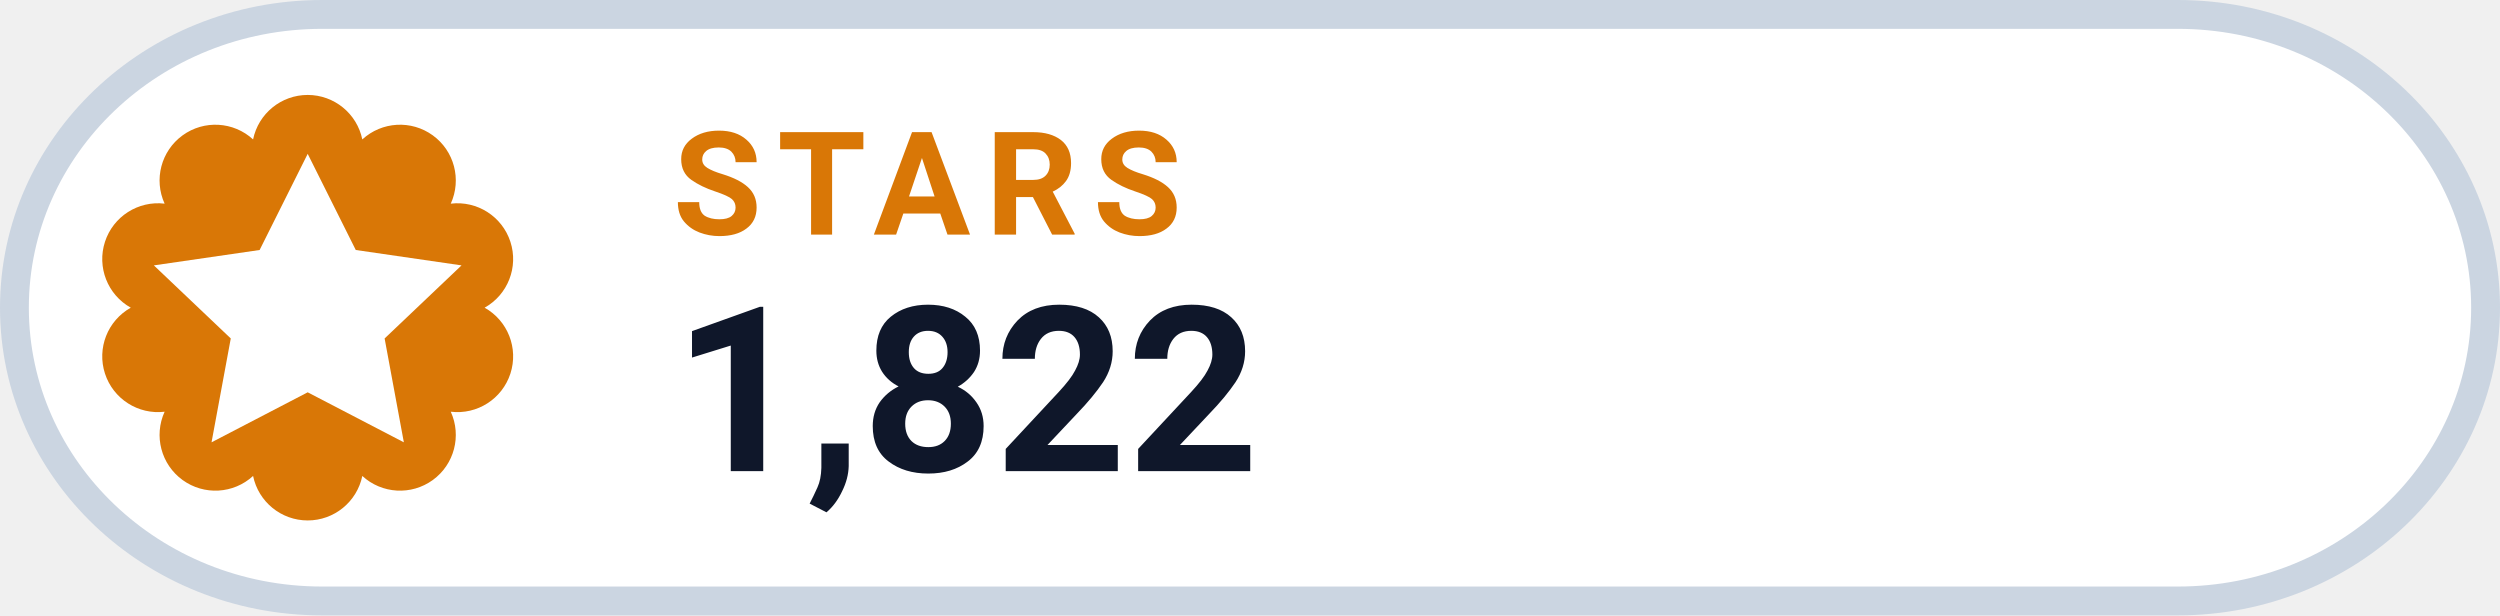
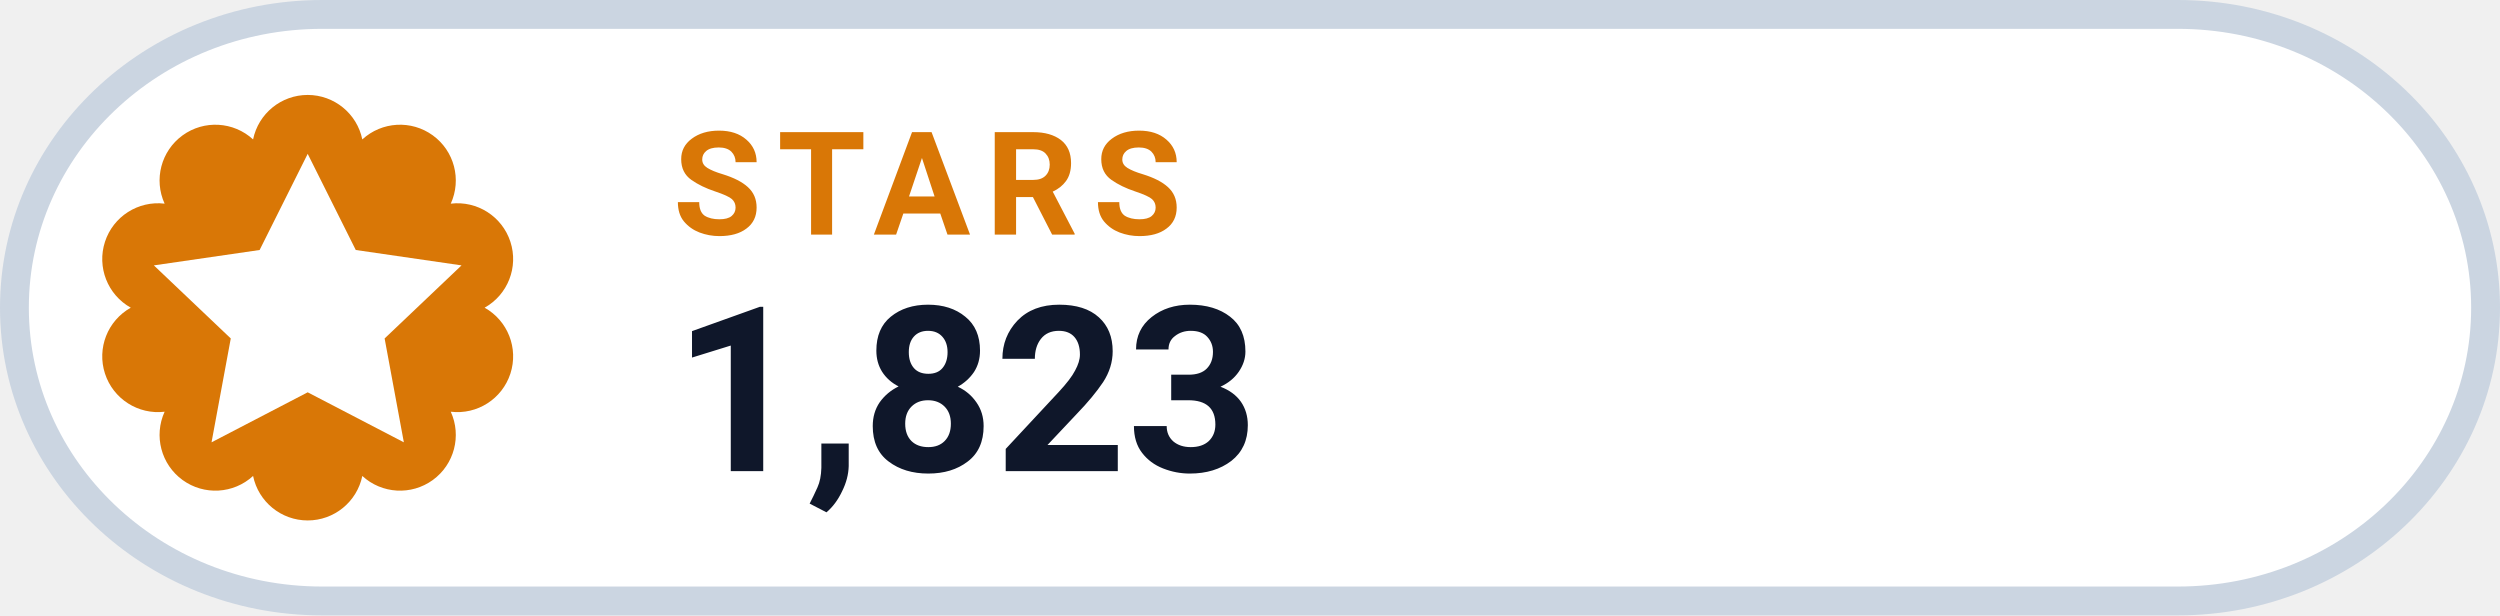
- <svg xmlns="http://www.w3.org/2000/svg" width="130" height="32" viewBox="0 0 130 32" role="img" aria-label="STARS 1,822">
+ <svg xmlns="http://www.w3.org/2000/svg" width="130" height="32" viewBox="0 0 130 32" role="img" aria-label="STARS 1,823">
  <rect x=".75" y=".75" width="128.5" height="30.5" rx="16" fill="#FFFFFF" stroke="#CBD5E1" stroke-width="1.5" />
  <path d="M 13.16 7.25 A 2.90 2.90 0 0 1 18.84 7.25 A 2.90 2.90 0 0 1 23.44 10.59 A 2.90 2.90 0 0 1 25.20 16.00 A 2.90 2.90 0 0 1 23.44 21.41 A 2.90 2.90 0 0 1 18.84 24.75 A 2.90 2.90 0 0 1 13.16 24.75 A 2.90 2.90 0 0 1 8.56 21.41 A 2.90 2.90 0 0 1 6.80 16.00 A 2.90 2.90 0 0 1 8.56 10.59 A 2.90 2.90 0 0 1 13.16 7.25 Z" fill="#D97706" />
  <g transform="translate(16 16)" style="color:#FFFFFF;">
    <path d="M0 -8 l2.5 5 5.5 .8 -4 3.8 1 5.4 -5 -2.6 -5 2.6 1 -5.4 -4 -3.8 5.5 -.8 Z" fill="currentColor" />
  </g>
  <text x="35" y="12.2" fill="#D97706" font-family="-apple-system,BlinkMacSystemFont,'Segoe UI',Roboto,Helvetica,Arial,sans-serif" font-size="7.5" font-weight="700" letter-spacing=".8">STARS</text>
-   <text x="35" y="24.5" fill="#0F172A" font-family="-apple-system,BlinkMacSystemFont,'Segoe UI',Roboto,Helvetica,Arial,sans-serif" font-size="12" font-weight="750">1,822</text>
+   <text x="35" y="24.5" fill="#0F172A" font-family="-apple-system,BlinkMacSystemFont,'Segoe UI',Roboto,Helvetica,Arial,sans-serif" font-size="12" font-weight="750">1,823</text>
</svg>
